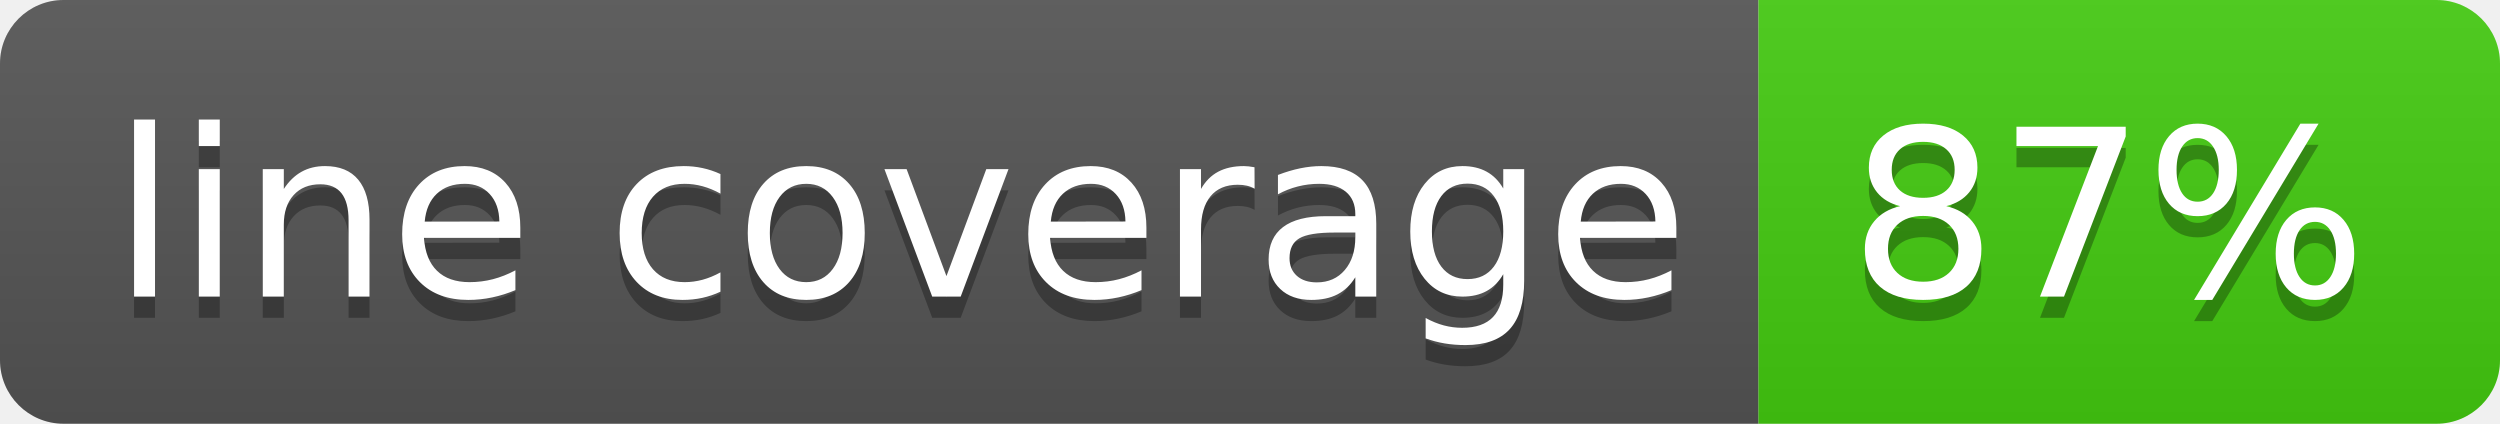
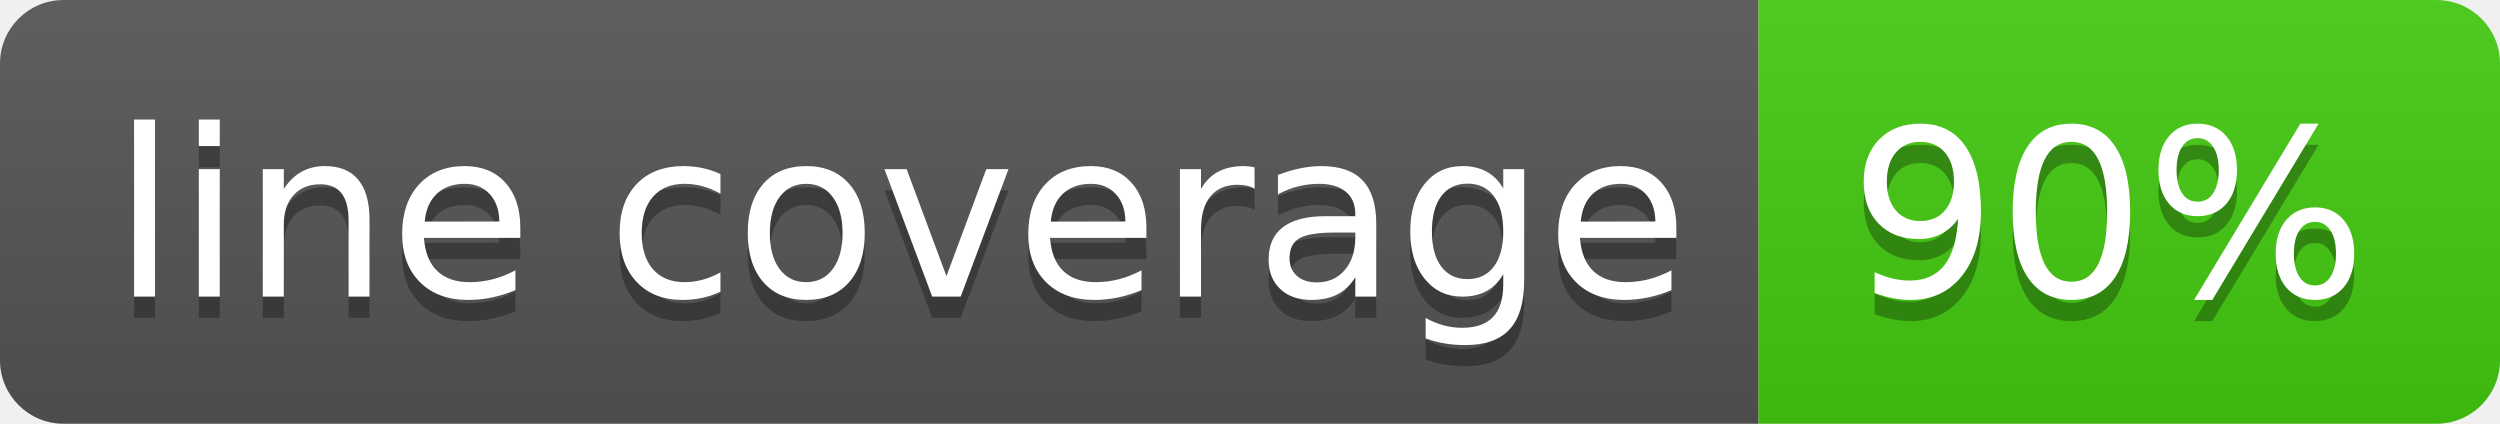
- <svg xmlns="http://www.w3.org/2000/svg" width="118" height="20" role="img" aria-label="line coverage: 87%">
+ <svg xmlns="http://www.w3.org/2000/svg" width="118" height="20" role="img" aria-label="line coverage: 90%">
  <linearGradient id="s" x2="0" y2="100%">
    <stop offset="0" stop-color="#bbb" stop-opacity=".1" />
    <stop offset="1" stop-opacity=".1" />
  </linearGradient>
  <clipPath id="r">
    <rect width="118" height="20" rx="3" fill="#fff" />
  </clipPath>
  <g clip-path="url(#r)">
    <rect width="83" height="20" fill="#555" />
    <rect x="83" width="35" height="20" fill="#4c1" />
    <rect width="118" height="20" fill="url(#s)" />
  </g>
  <g fill="#fff" text-anchor="middle" font-family="Verdana,Geneva,DejaVu Sans,sans-serif" text-rendering="geometricPrecision" font-size="110">
    <text aria-hidden="true" x="425" y="150" fill="#010101" fill-opacity=".3" transform="scale(.1)" textLength="730">line coverage</text>
    <text x="425" y="140" transform="scale(.1)" fill="#fff" textLength="730">line coverage</text>
-     <text aria-hidden="true" x="995" y="150" fill="#010101" fill-opacity=".3" transform="scale(.1)" textLength="250">87%</text>
-     <text x="995" y="140" transform="scale(.1)" fill="#fff" textLength="250">87%</text>
+     <text aria-hidden="true" x="995" y="150" fill="#010101" fill-opacity=".3" transform="scale(.1)" textLength="250">90%</text>
+     <text x="995" y="140" transform="scale(.1)" fill="#fff" textLength="250">90%</text>
  </g>
</svg>
